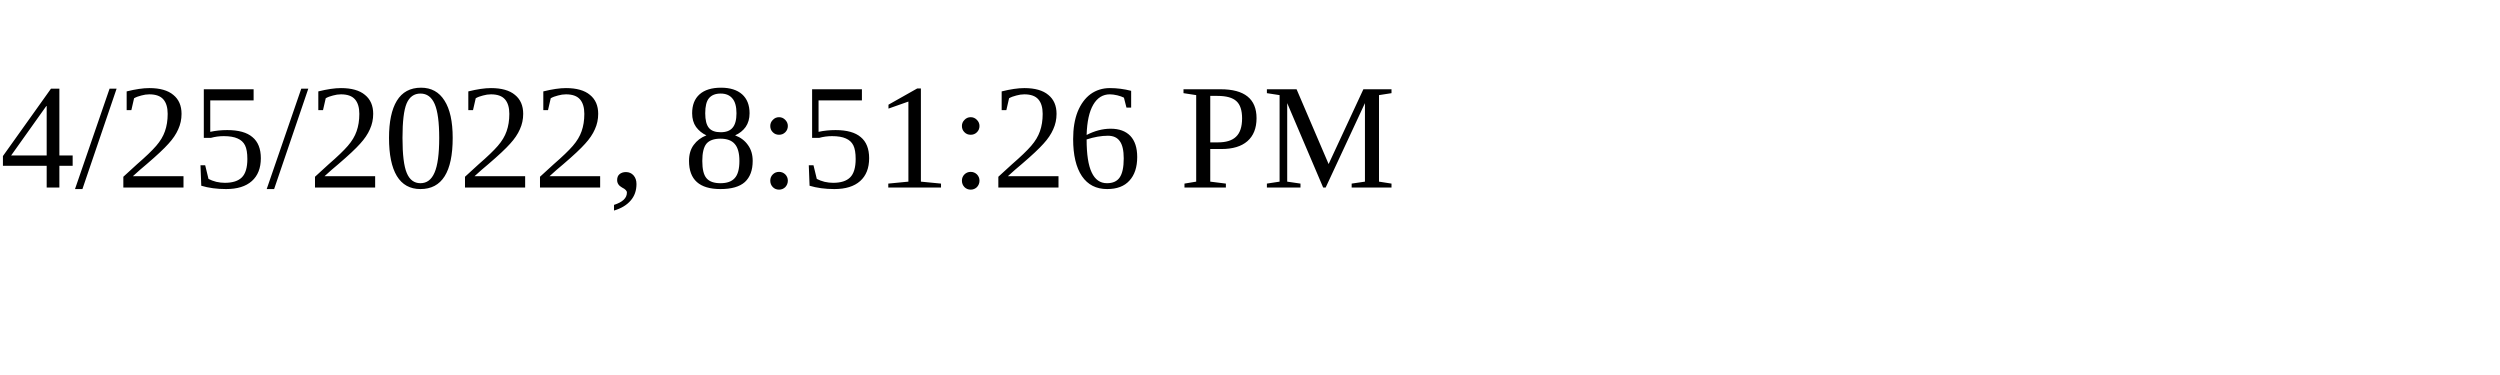
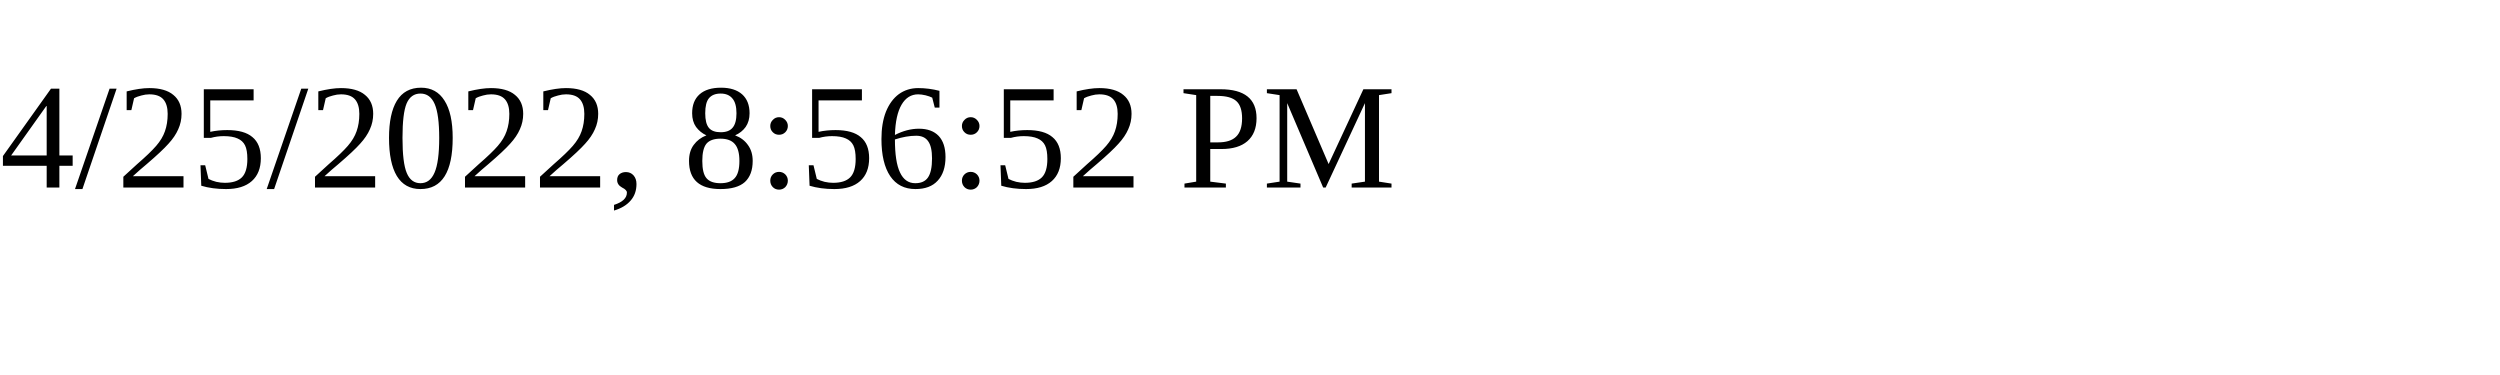
<svg xmlns="http://www.w3.org/2000/svg" height="30" width="200">
-   <text x="0" y="15">4/25/2022, 8:51:26 PM</text>
+   <text x="0" y="15">4/25/2022, 8:56:52 PM</text>
</svg>
